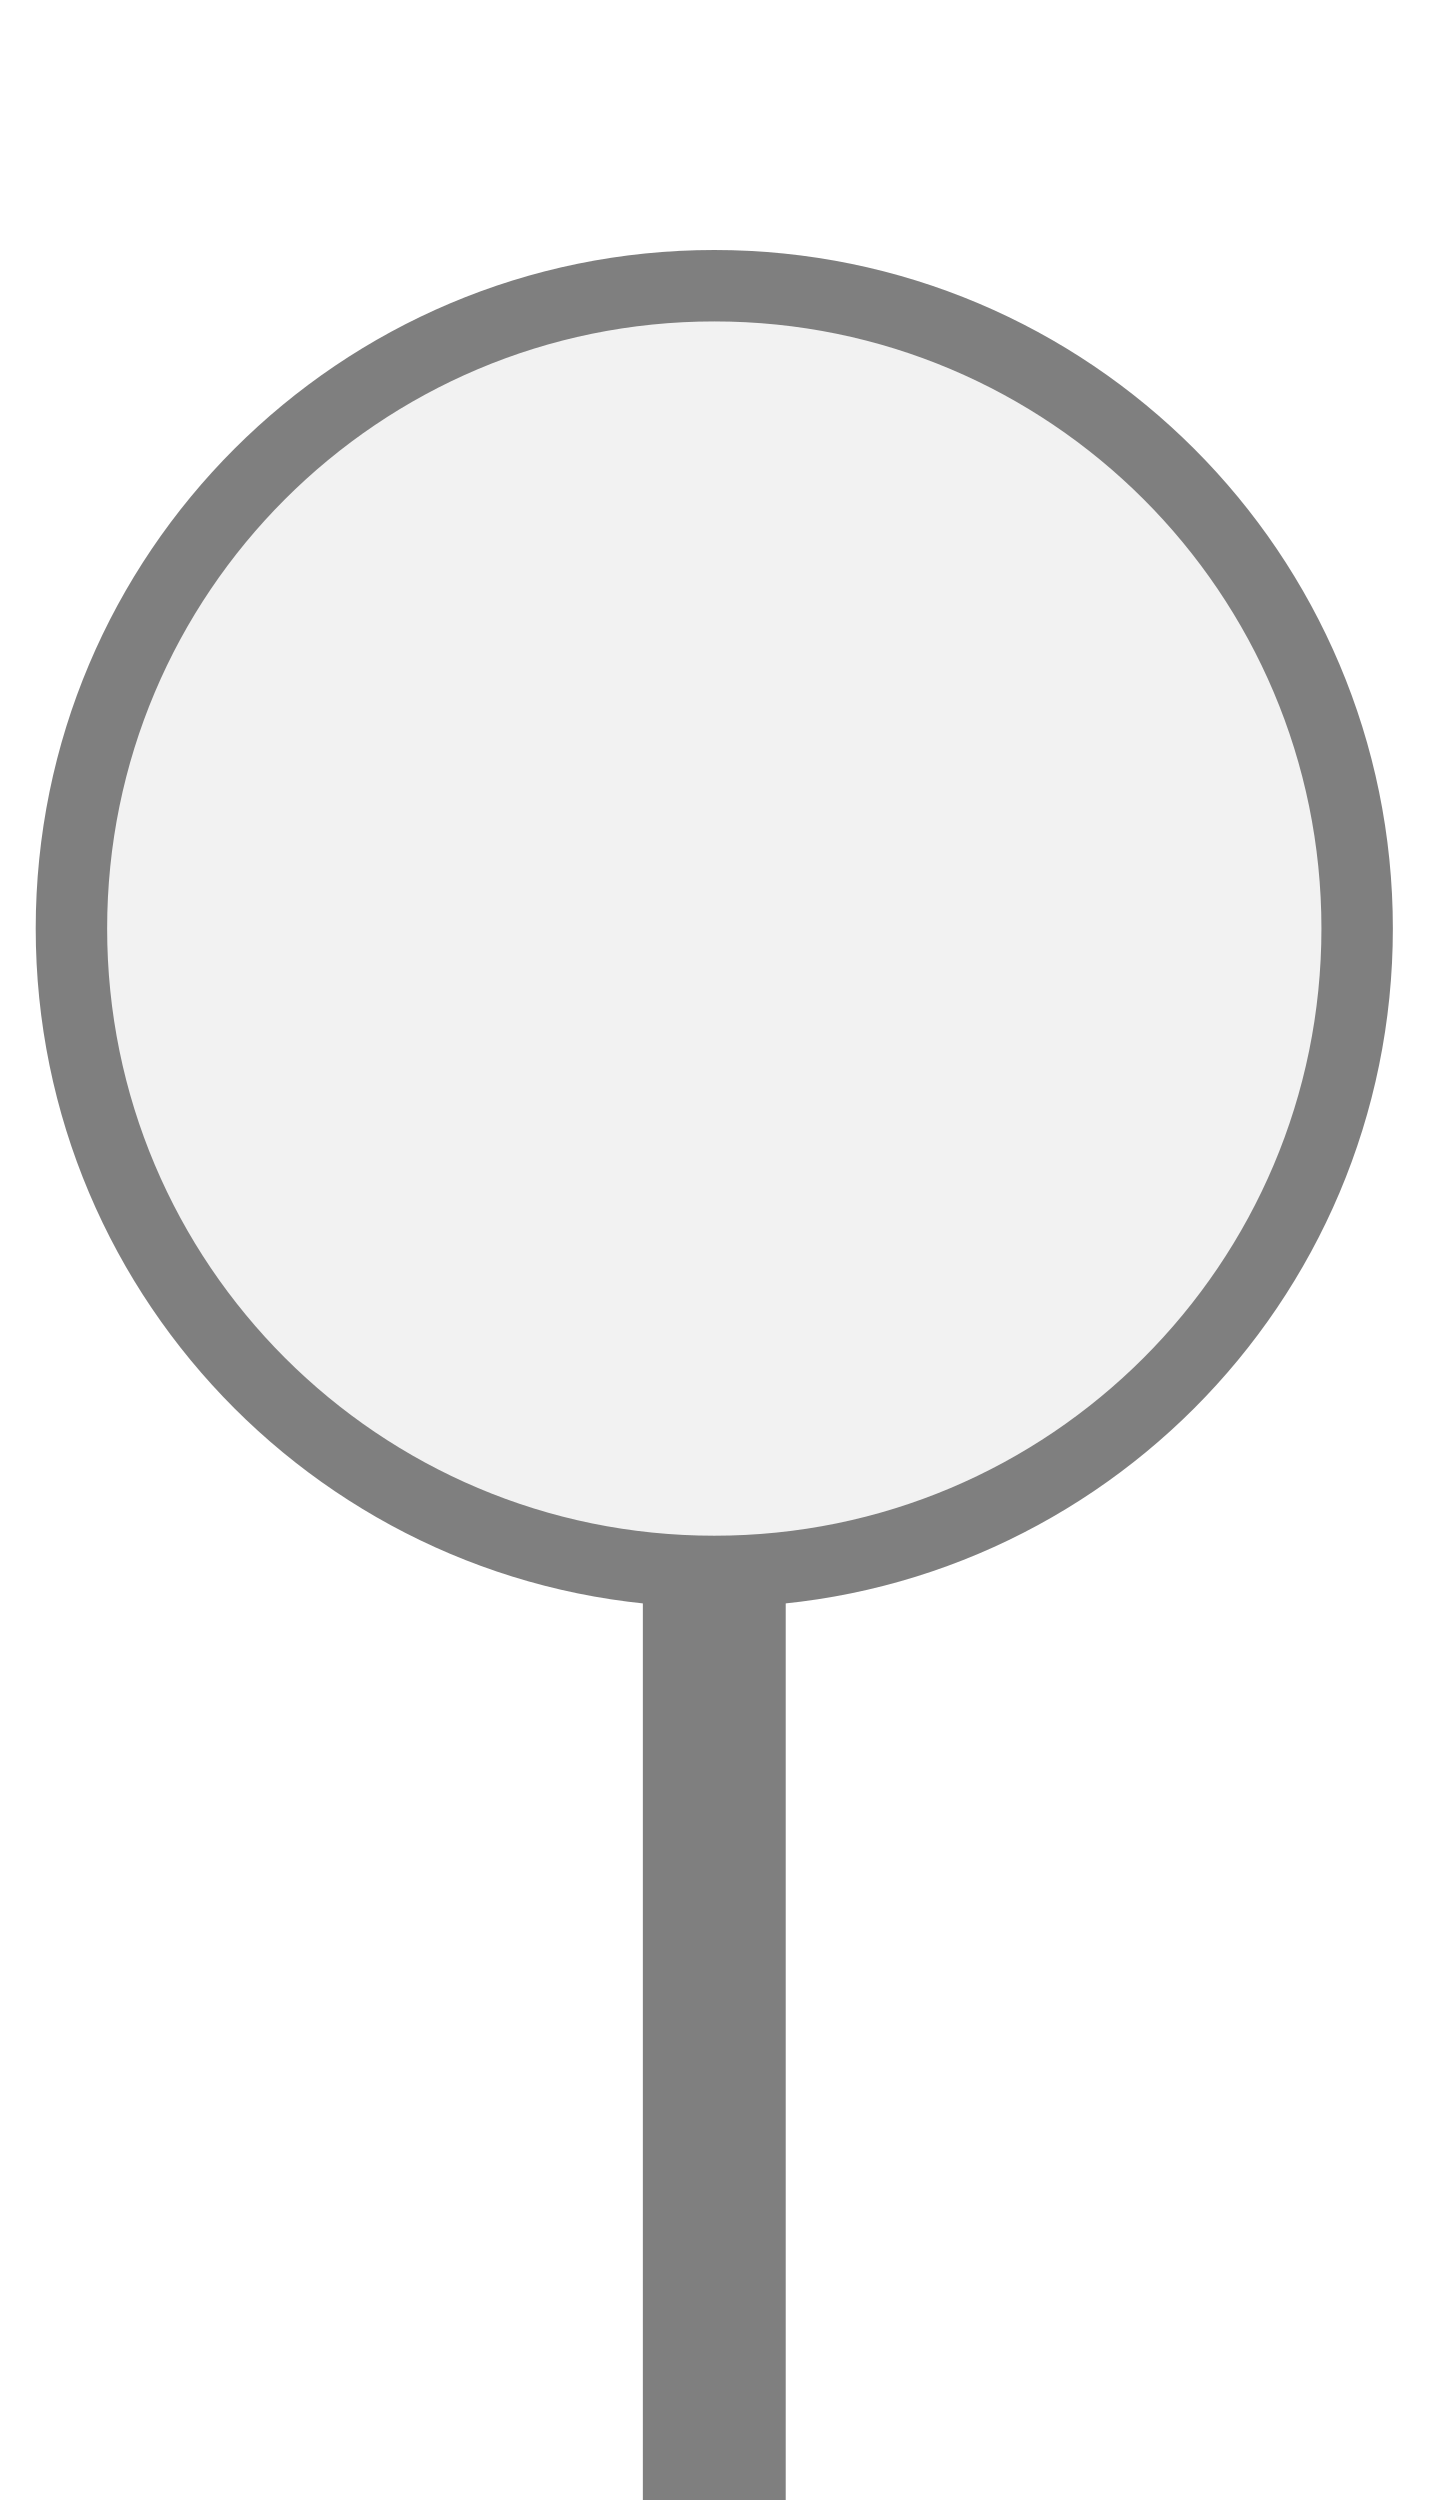
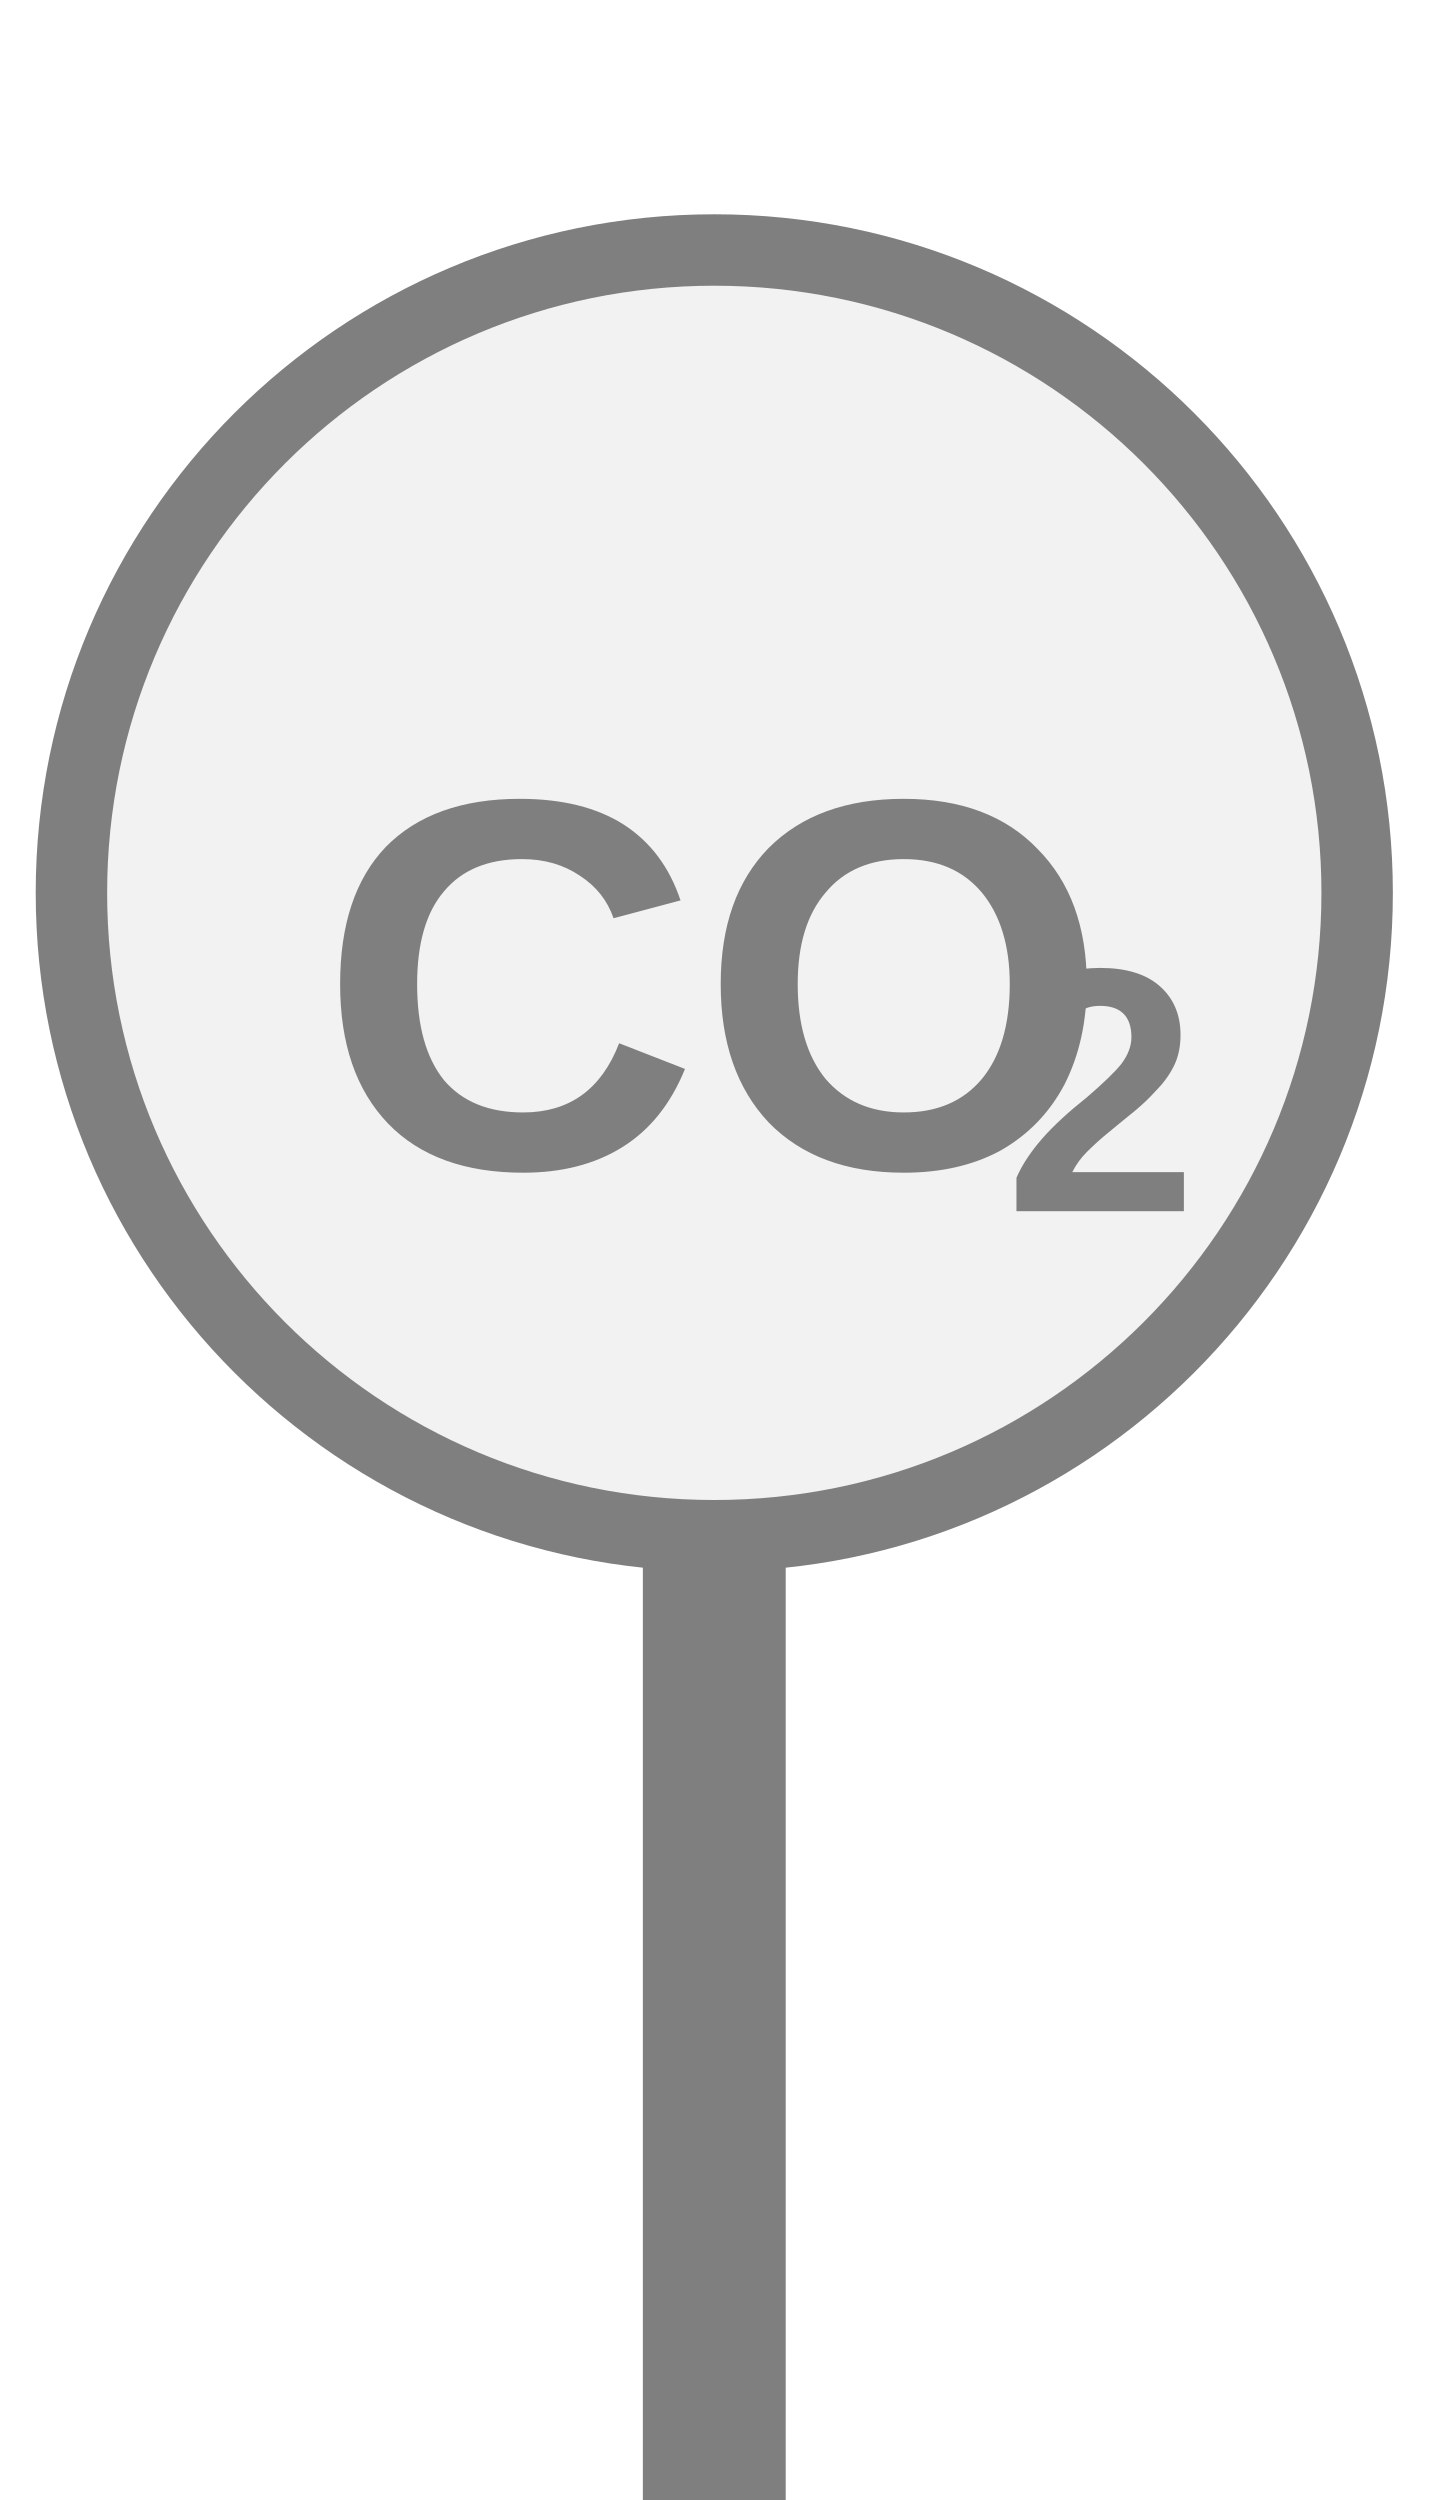
<svg xmlns="http://www.w3.org/2000/svg" width="20px" height="35px" viewBox="0 0 20 35">
  <rect x="9" y="21.5" width="2" height="14" fill="#7f7f7f" />
-   <circle cx="10" cy="13" r="9" fill="#f2f2f2" stroke="#7f7f7f" stroke-width="1" />
+   <circle cx="10" cy="12.5" r="9" fill="#f2f2f2" stroke="#7f7f7f" stroke-width="1" />
+   <text x="10" y="14.247" fill="#7f7f7f" font-family="Arial, Helvetica, sans-serif" font-size="7.38" font-style="normal" font-weight="600" text-anchor="middle" dominant-baseline="middle">CO</text>
+   <text x="14.059" y="15.576" fill="#7f7f7f" font-family="Arial, Helvetica, sans-serif" font-size="4.871" font-style="normal" font-weight="600" text-anchor="start" dominant-baseline="middle">2</text>
</svg>
